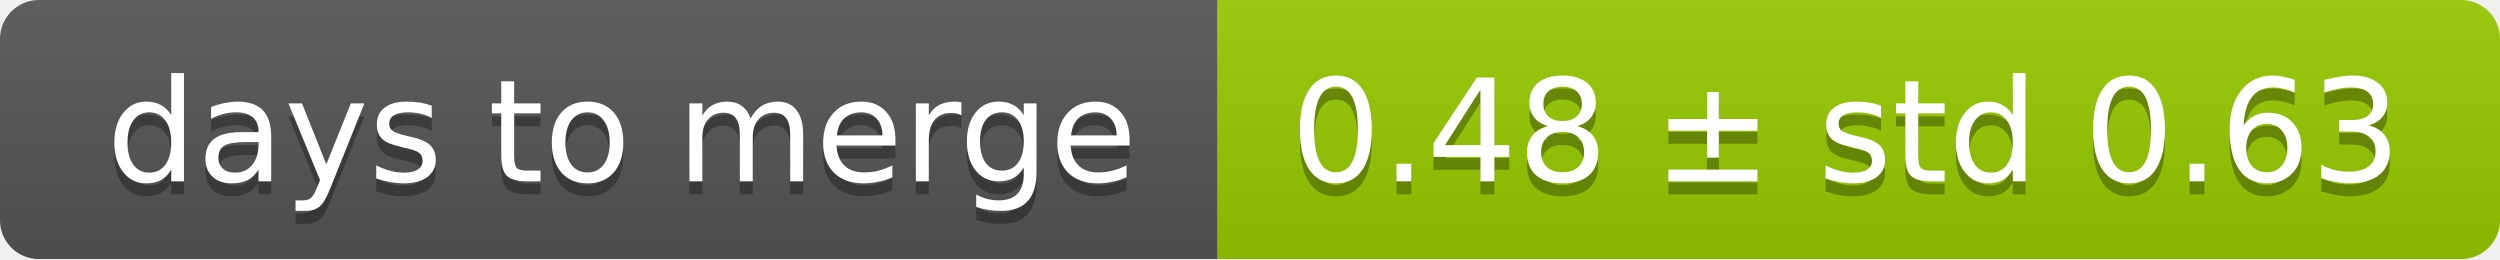
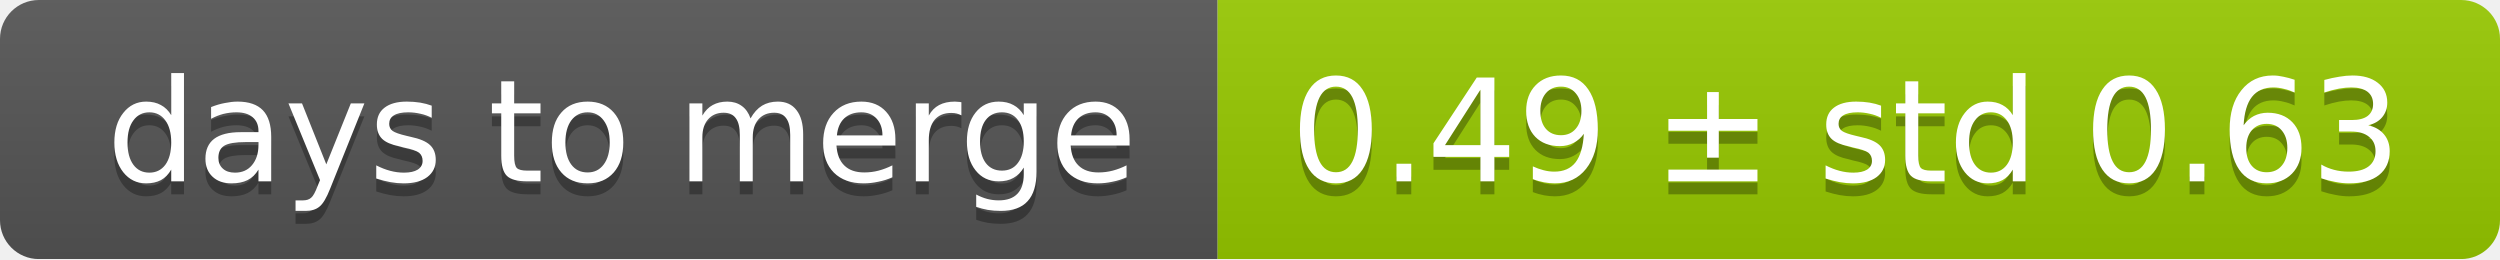
<svg xmlns="http://www.w3.org/2000/svg" width="193" height="20">
  <linearGradient id="smooth" x2="0" y2="100%">
    <stop offset="0" stop-color="#bbb" stop-opacity=".1" />
    <stop offset="1" stop-opacity=".1" />
  </linearGradient>
  <mask id="round">
    <rect width="193" height="20" rx="3" fill="#fff" />
  </mask>
  <g mask="url(#round)">
    <rect width="94" height="20" fill="#555" />
    <rect x="94" width="99" height="20" fill="#97ca00" />
    <rect width="193" height="20" fill="url(#smooth)" />
  </g>
  <g fill="#fff" text-anchor="middle" font-family="DejaVu Sans,Verdana,Geneva,sans-serif" font-size="11">
    <text x="48" y="15" fill="#010101" fill-opacity=".3">days to merge</text>
    <text x="48" y="14">days to merge</text>
-     <text x="142.5" y="15" fill="#010101" fill-opacity=".3">0.48 ± std 0.63</text>
-     <text x="142.5" y="14">0.48 ± std 0.63</text>
+     <text x="142.5" y="15" fill="#010101" fill-opacity=".3">0.49 ± std 0.63</text>
+     <text x="142.5" y="14">0.49 ± std 0.63</text>
  </g>
</svg>
